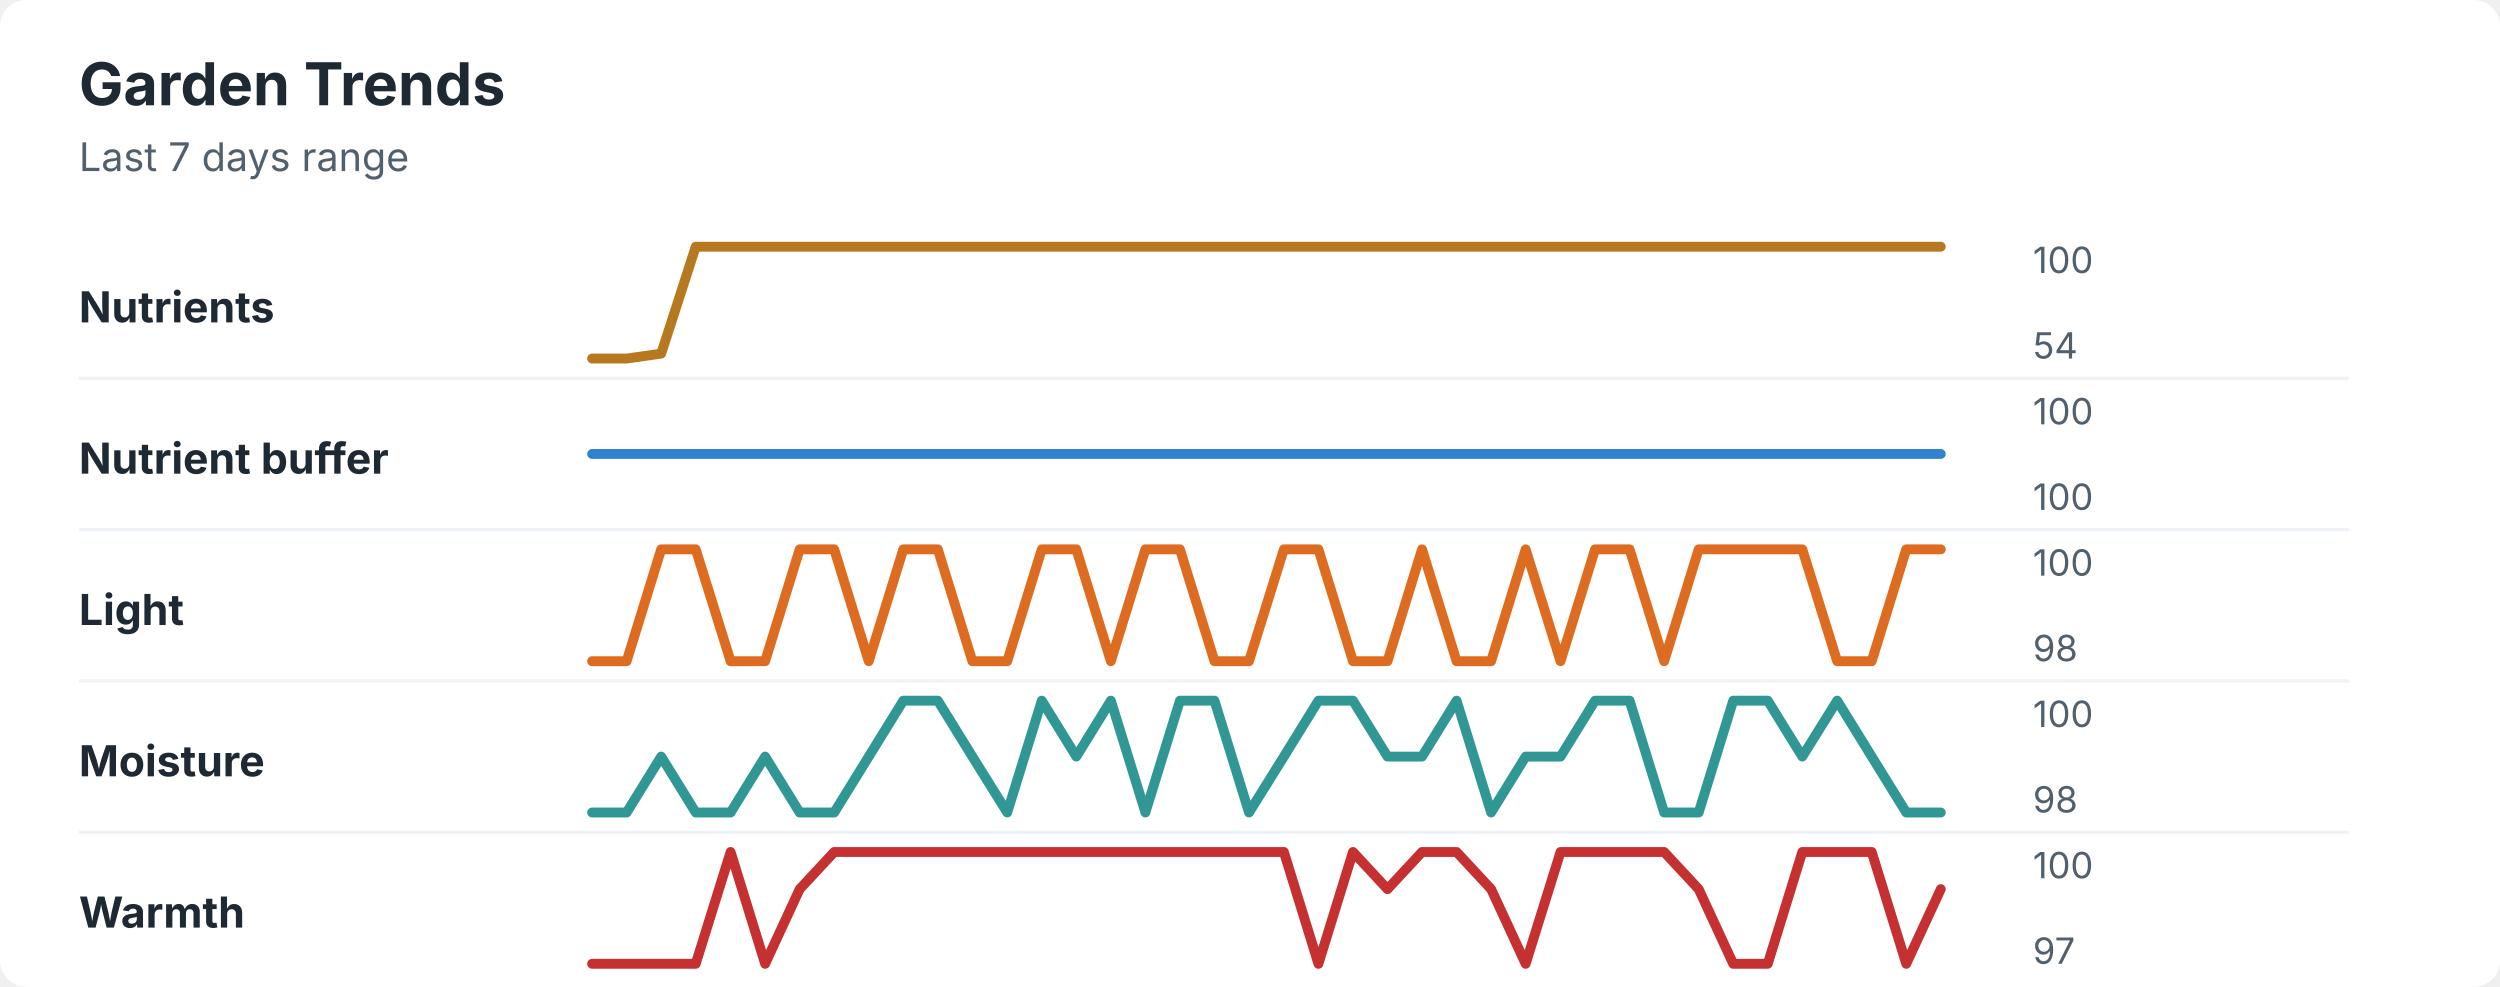
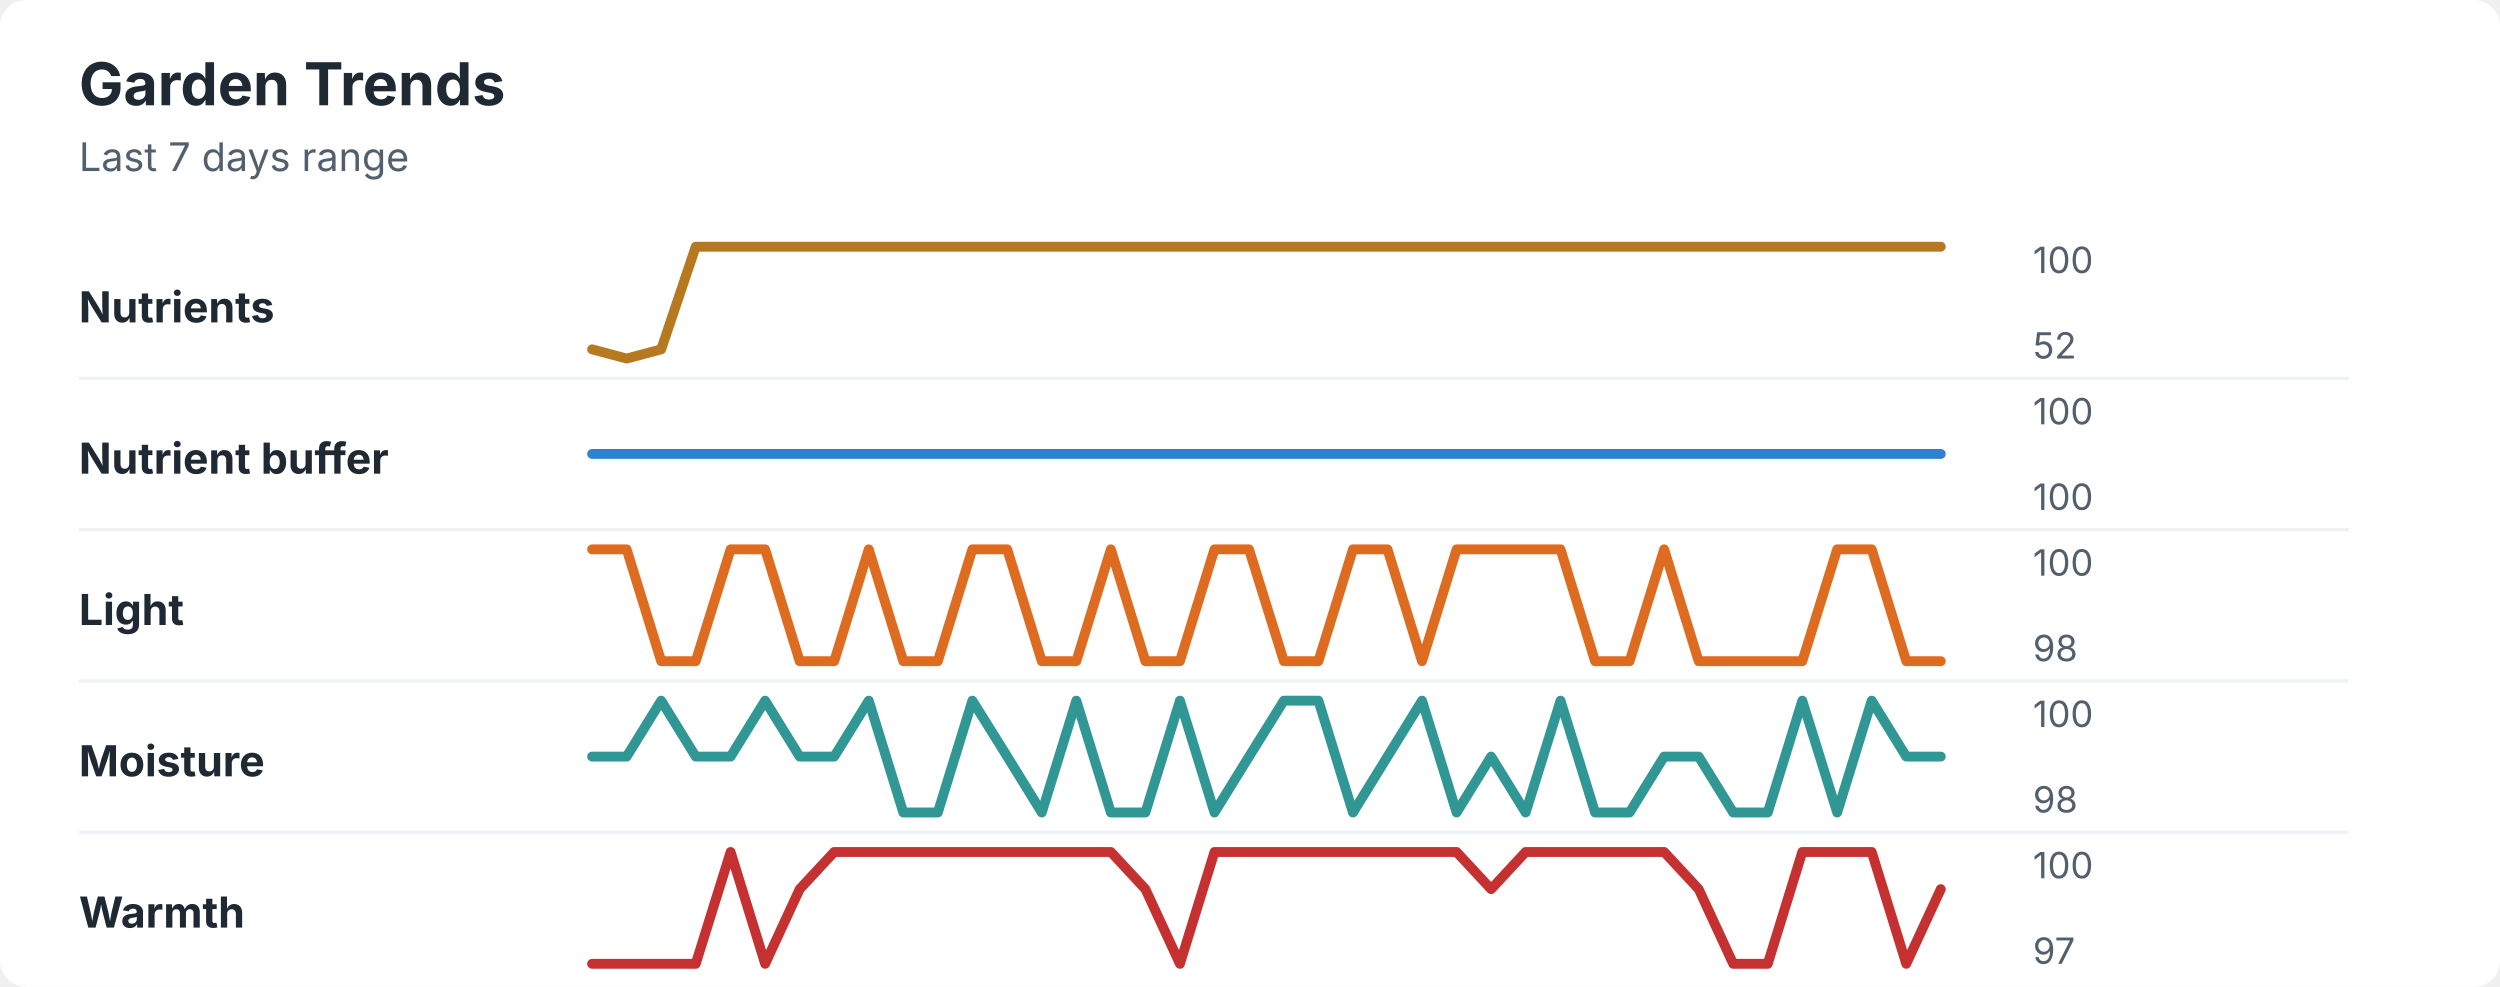
<svg xmlns="http://www.w3.org/2000/svg" width="760" height="300" viewBox="0 0 760 300" role="img" aria-labelledby="title desc">
  <rect width="760" height="300" rx="8" fill="#ffffff" />
  <style>
    text { font-family: -apple-system, BlinkMacSystemFont, "Segoe UI", sans-serif; }
    .title { font-size: 18px; font-weight: 700; fill: #1f2933; }
    .subtitle { font-size: 12px; fill: #52606d; }
    .label { font-size: 13px; font-weight: 650; fill: #1f2933; }
    .axis-value { font-size: 11px; fill: #52606d; }
    .separator { stroke: #eef2f7; stroke-width: 1; }
  </style>
  <text x="24" y="32" class="title">Garden Trends</text>
  <text x="24" y="52" class="subtitle">Last 7 days range</text>
  <text x="24" y="98" class="label">Nutrients</text>
-   <polyline points="180.0,109.0 190.5,109.0 201.0,107.5 211.5,75.0 222.1,75.0 232.6,75.0 243.1,75.0 253.6,75.0 264.1,75.0 274.6,75.0 285.1,75.0 295.6,75.0 306.2,75.0 316.7,75.0 327.2,75.0 337.7,75.0 348.2,75.0 358.7,75.0 369.2,75.0 379.7,75.0 390.3,75.0 400.8,75.0 411.3,75.0 421.8,75.0 432.3,75.0 442.8,75.0 453.3,75.0 463.8,75.0 474.4,75.0 484.9,75.0 495.4,75.0 505.9,75.0 516.4,75.0 526.9,75.0 537.4,75.0 547.9,75.0 558.5,75.0 569.0,75.0 579.5,75.0 590.0,75.0 " fill="none" stroke="#b7791f" stroke-width="3" stroke-linecap="round" stroke-linejoin="round" />
+   <polyline points="180.0,106.2 190.5,109.0 201.0,106.2 211.5,75.0 222.1,75.0 232.6,75.0 243.1,75.0 253.6,75.0 264.1,75.0 274.6,75.0 285.1,75.0 295.6,75.0 306.2,75.0 316.7,75.0 327.2,75.0 337.7,75.0 348.2,75.0 358.7,75.0 369.2,75.0 379.7,75.0 390.3,75.0 400.8,75.0 411.3,75.0 421.8,75.0 432.3,75.0 442.8,75.0 453.3,75.0 463.8,75.0 474.4,75.0 484.9,75.0 495.4,75.0 505.9,75.0 516.4,75.0 526.9,75.0 537.4,75.0 547.9,75.0 558.5,75.0 569.0,75.0 579.5,75.0 590.0,75.0 " fill="none" stroke="#b7791f" stroke-width="3" stroke-linecap="round" stroke-linejoin="round" />
  <text x="618" y="83" class="axis-value">100</text>
-   <text x="618" y="109" class="axis-value">54</text>
+   <text x="618" y="109" class="axis-value">52</text>
  <line x1="24" y1="115.0" x2="714" y2="115.0" class="separator" />
  <text x="24" y="144" class="label">Nutrient buffer</text>
  <polyline points="180.0,138.0 190.5,138.0 201.0,138.0 211.5,138.0 222.1,138.0 232.6,138.0 243.1,138.0 253.6,138.0 264.1,138.0 274.6,138.0 285.1,138.0 295.6,138.0 306.2,138.0 316.7,138.0 327.2,138.0 337.7,138.0 348.2,138.0 358.7,138.0 369.2,138.0 379.7,138.0 390.3,138.0 400.8,138.0 411.3,138.0 421.8,138.0 432.3,138.0 442.8,138.0 453.3,138.0 463.8,138.0 474.4,138.0 484.9,138.0 495.4,138.0 505.9,138.0 516.4,138.0 526.9,138.0 537.4,138.0 547.9,138.0 558.5,138.0 569.0,138.0 579.5,138.0 590.0,138.0 " fill="none" stroke="#3182ce" stroke-width="3" stroke-linecap="round" stroke-linejoin="round" />
  <text x="618" y="129" class="axis-value">100</text>
  <text x="618" y="155" class="axis-value">100</text>
  <line x1="24" y1="161.0" x2="714" y2="161.0" class="separator" />
  <text x="24" y="190" class="label">Light</text>
-   <polyline points="180.0,201.0 190.5,201.0 201.0,167.0 211.5,167.0 222.1,201.0 232.6,201.0 243.1,167.0 253.6,167.0 264.1,201.0 274.6,167.0 285.1,167.0 295.6,201.0 306.2,201.0 316.7,167.0 327.2,167.0 337.7,201.0 348.2,167.0 358.7,167.0 369.2,201.0 379.7,201.0 390.3,167.0 400.8,167.0 411.3,201.0 421.8,201.0 432.3,167.0 442.8,201.0 453.3,201.0 463.8,167.0 474.4,201.0 484.9,167.0 495.4,167.0 505.9,201.0 516.4,167.0 526.9,167.0 537.4,167.0 547.9,167.0 558.5,201.0 569.0,201.0 579.5,167.0 590.0,167.0 " fill="none" stroke="#dd6b20" stroke-width="3" stroke-linecap="round" stroke-linejoin="round" />
+   <polyline points="180.0,167.0 190.5,167.0 201.0,201.0 211.5,201.0 222.1,167.0 232.6,167.0 243.1,201.0 253.6,201.0 264.1,167.0 274.6,201.0 285.1,201.0 295.6,167.0 306.2,167.0 316.7,201.0 327.2,201.0 337.7,167.0 348.2,201.0 358.7,201.0 369.2,167.0 379.7,167.0 390.3,201.0 400.8,201.0 411.3,167.0 421.8,167.0 432.3,201.0 442.8,167.0 453.3,167.0 463.8,167.0 474.4,167.0 484.9,201.0 495.4,201.0 505.9,167.0 516.4,201.0 526.9,201.0 537.4,201.0 547.9,201.0 558.5,167.0 569.0,167.0 579.5,201.0 590.0,201.0 " fill="none" stroke="#dd6b20" stroke-width="3" stroke-linecap="round" stroke-linejoin="round" />
  <text x="618" y="175" class="axis-value">100</text>
  <text x="618" y="201" class="axis-value">98</text>
  <line x1="24" y1="207.0" x2="714" y2="207.0" class="separator" />
  <text x="24" y="236" class="label">Moisture</text>
-   <polyline points="180.0,247.0 190.5,247.0 201.0,230.0 211.5,247.0 222.1,247.0 232.6,230.0 243.1,247.0 253.6,247.0 264.1,230.0 274.6,213.0 285.1,213.0 295.6,230.0 306.2,247.0 316.7,213.0 327.2,230.0 337.7,213.0 348.2,247.0 358.7,213.0 369.2,213.0 379.7,247.0 390.3,230.0 400.8,213.0 411.3,213.0 421.8,230.0 432.3,230.0 442.8,213.0 453.3,247.0 463.8,230.0 474.4,230.0 484.9,213.0 495.4,213.0 505.9,247.0 516.4,247.0 526.9,213.0 537.4,213.0 547.9,230.0 558.5,213.0 569.0,230.0 579.5,247.0 590.0,247.0 " fill="none" stroke="#319795" stroke-width="3" stroke-linecap="round" stroke-linejoin="round" />
+   <polyline points="180.0,230.0 190.5,230.0 201.0,213.0 211.5,230.0 222.1,230.0 232.6,213.0 243.1,230.0 253.6,230.0 264.1,213.0 274.6,247.0 285.1,247.0 295.6,213.0 306.2,230.0 316.7,247.0 327.2,213.0 337.7,247.0 348.2,247.0 358.7,213.0 369.2,247.0 379.7,230.0 390.3,213.0 400.8,213.0 411.3,247.0 421.8,230.0 432.3,213.0 442.8,247.0 453.3,230.0 463.8,247.0 474.4,213.0 484.9,247.0 495.4,247.0 505.9,230.0 516.4,230.0 526.9,247.0 537.4,247.0 547.9,213.0 558.5,247.0 569.0,213.0 579.5,230.0 590.0,230.0 " fill="none" stroke="#319795" stroke-width="3" stroke-linecap="round" stroke-linejoin="round" />
  <text x="618" y="221" class="axis-value">100</text>
  <text x="618" y="247" class="axis-value">98</text>
  <line x1="24" y1="253.0" x2="714" y2="253.0" class="separator" />
  <text x="24" y="282" class="label">Warmth</text>
-   <polyline points="180.0,293.0 190.5,293.0 201.0,293.0 211.5,293.0 222.1,259.0 232.6,293.0 243.1,270.3 253.6,259.0 264.1,259.0 274.6,259.0 285.1,259.0 295.6,259.0 306.2,259.0 316.7,259.0 327.2,259.0 337.7,259.0 348.2,259.0 358.7,259.0 369.2,259.0 379.7,259.0 390.3,259.0 400.8,293.0 411.3,259.0 421.8,270.3 432.3,259.0 442.8,259.0 453.3,270.3 463.8,293.0 474.4,259.0 484.9,259.0 495.4,259.0 505.9,259.0 516.4,270.3 526.9,293.0 537.4,293.0 547.9,259.0 558.5,259.0 569.0,259.0 579.5,293.0 590.0,270.3 " fill="none" stroke="#c53030" stroke-width="3" stroke-linecap="round" stroke-linejoin="round" />
+   <polyline points="180.0,293.0 190.5,293.0 201.0,293.0 211.5,293.0 222.1,259.0 232.6,293.0 243.1,270.3 253.6,259.0 264.1,259.0 274.6,259.0 285.1,259.0 295.6,259.0 306.2,259.0 316.7,259.0 327.2,259.0 337.7,259.0 348.2,270.3 358.7,293.0 369.2,259.0 379.7,259.0 390.3,259.0 400.8,259.0 411.3,259.0 421.8,259.0 432.3,259.0 442.8,259.0 453.3,270.3 463.8,259.0 474.4,259.0 484.9,259.0 495.4,259.0 505.9,259.0 516.4,270.3 526.9,293.0 537.4,293.0 547.9,259.0 558.5,259.0 569.0,259.0 579.5,293.0 590.0,270.3 " fill="none" stroke="#c53030" stroke-width="3" stroke-linecap="round" stroke-linejoin="round" />
  <text x="618" y="267" class="axis-value">100</text>
  <text x="618" y="293" class="axis-value">97</text>
</svg>
